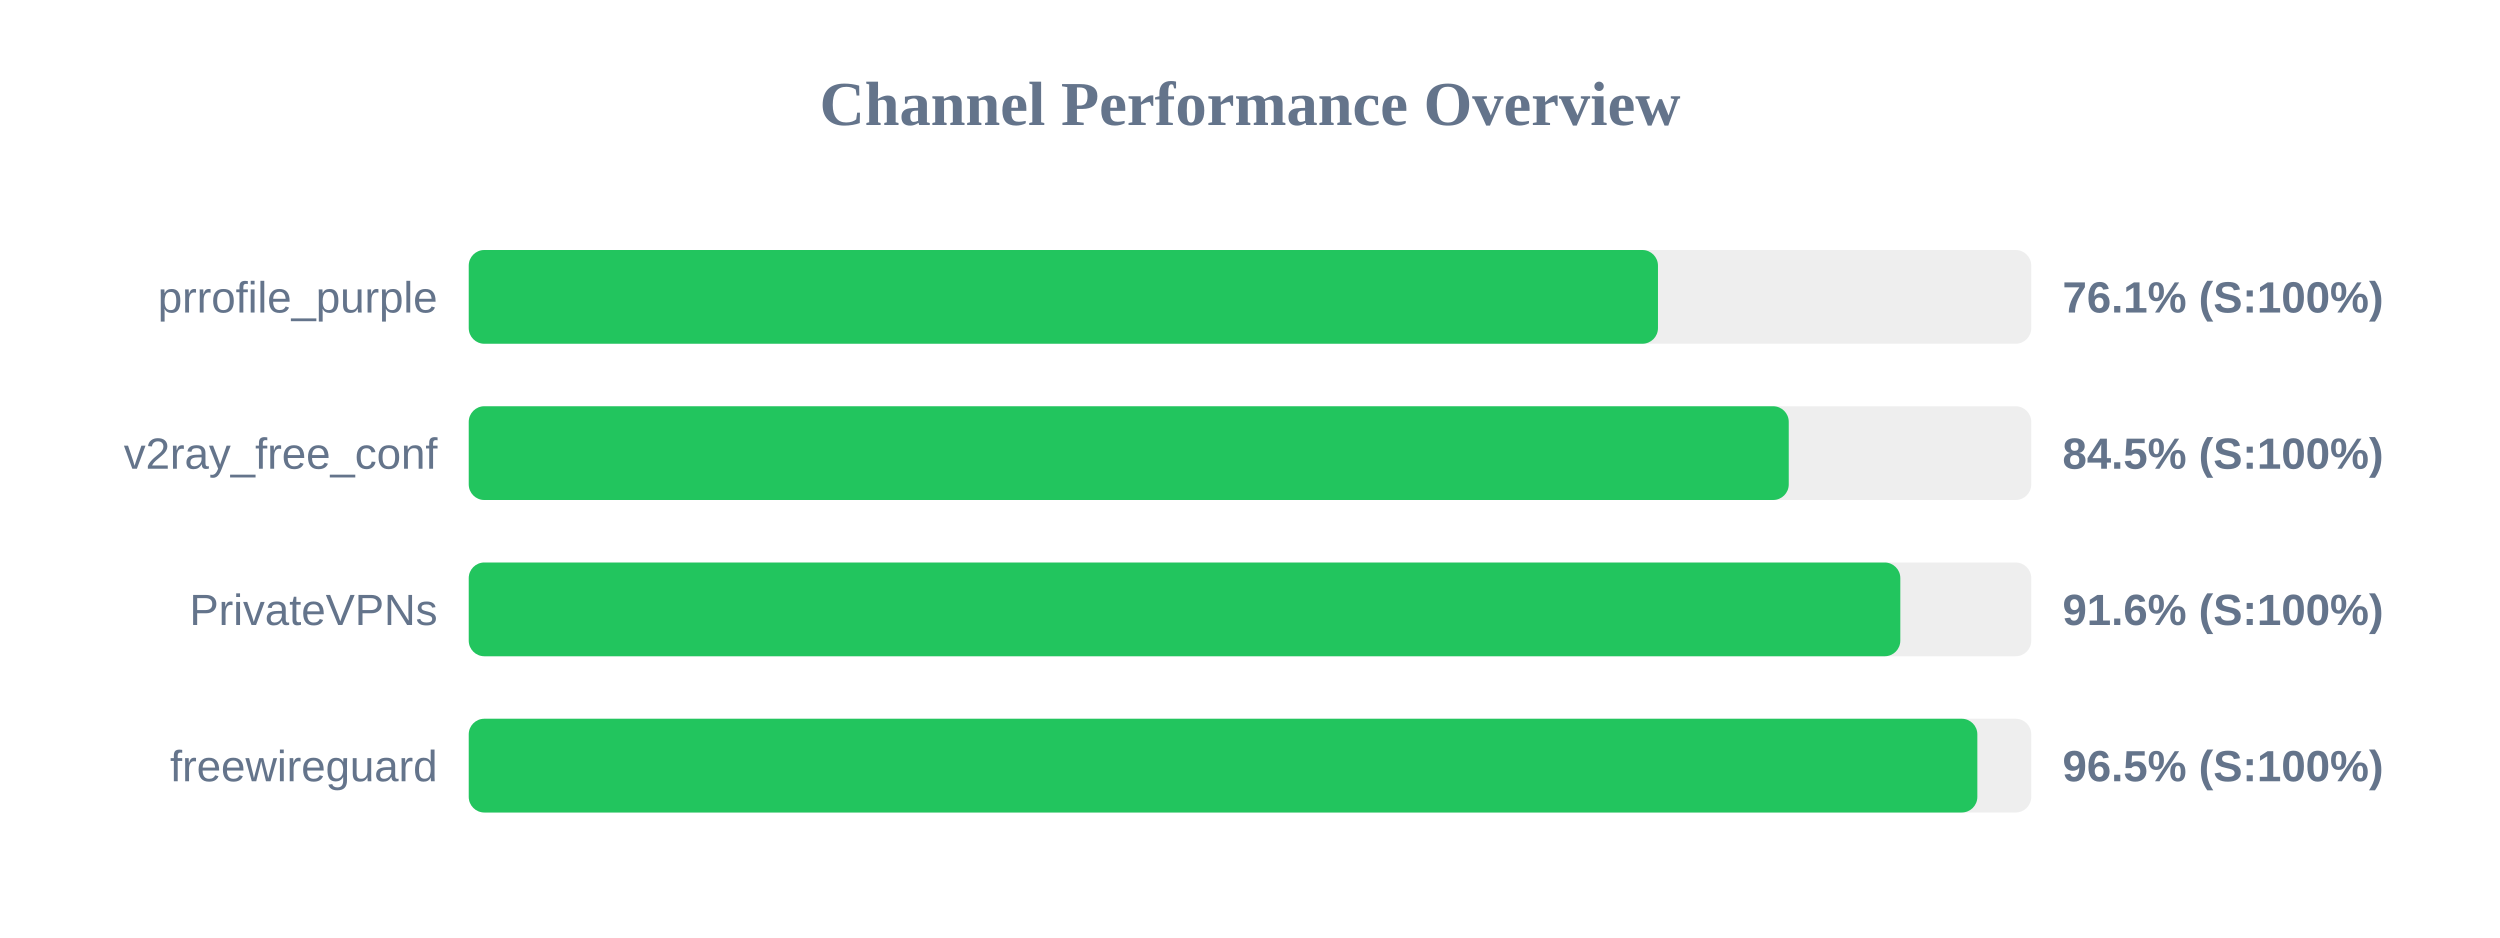
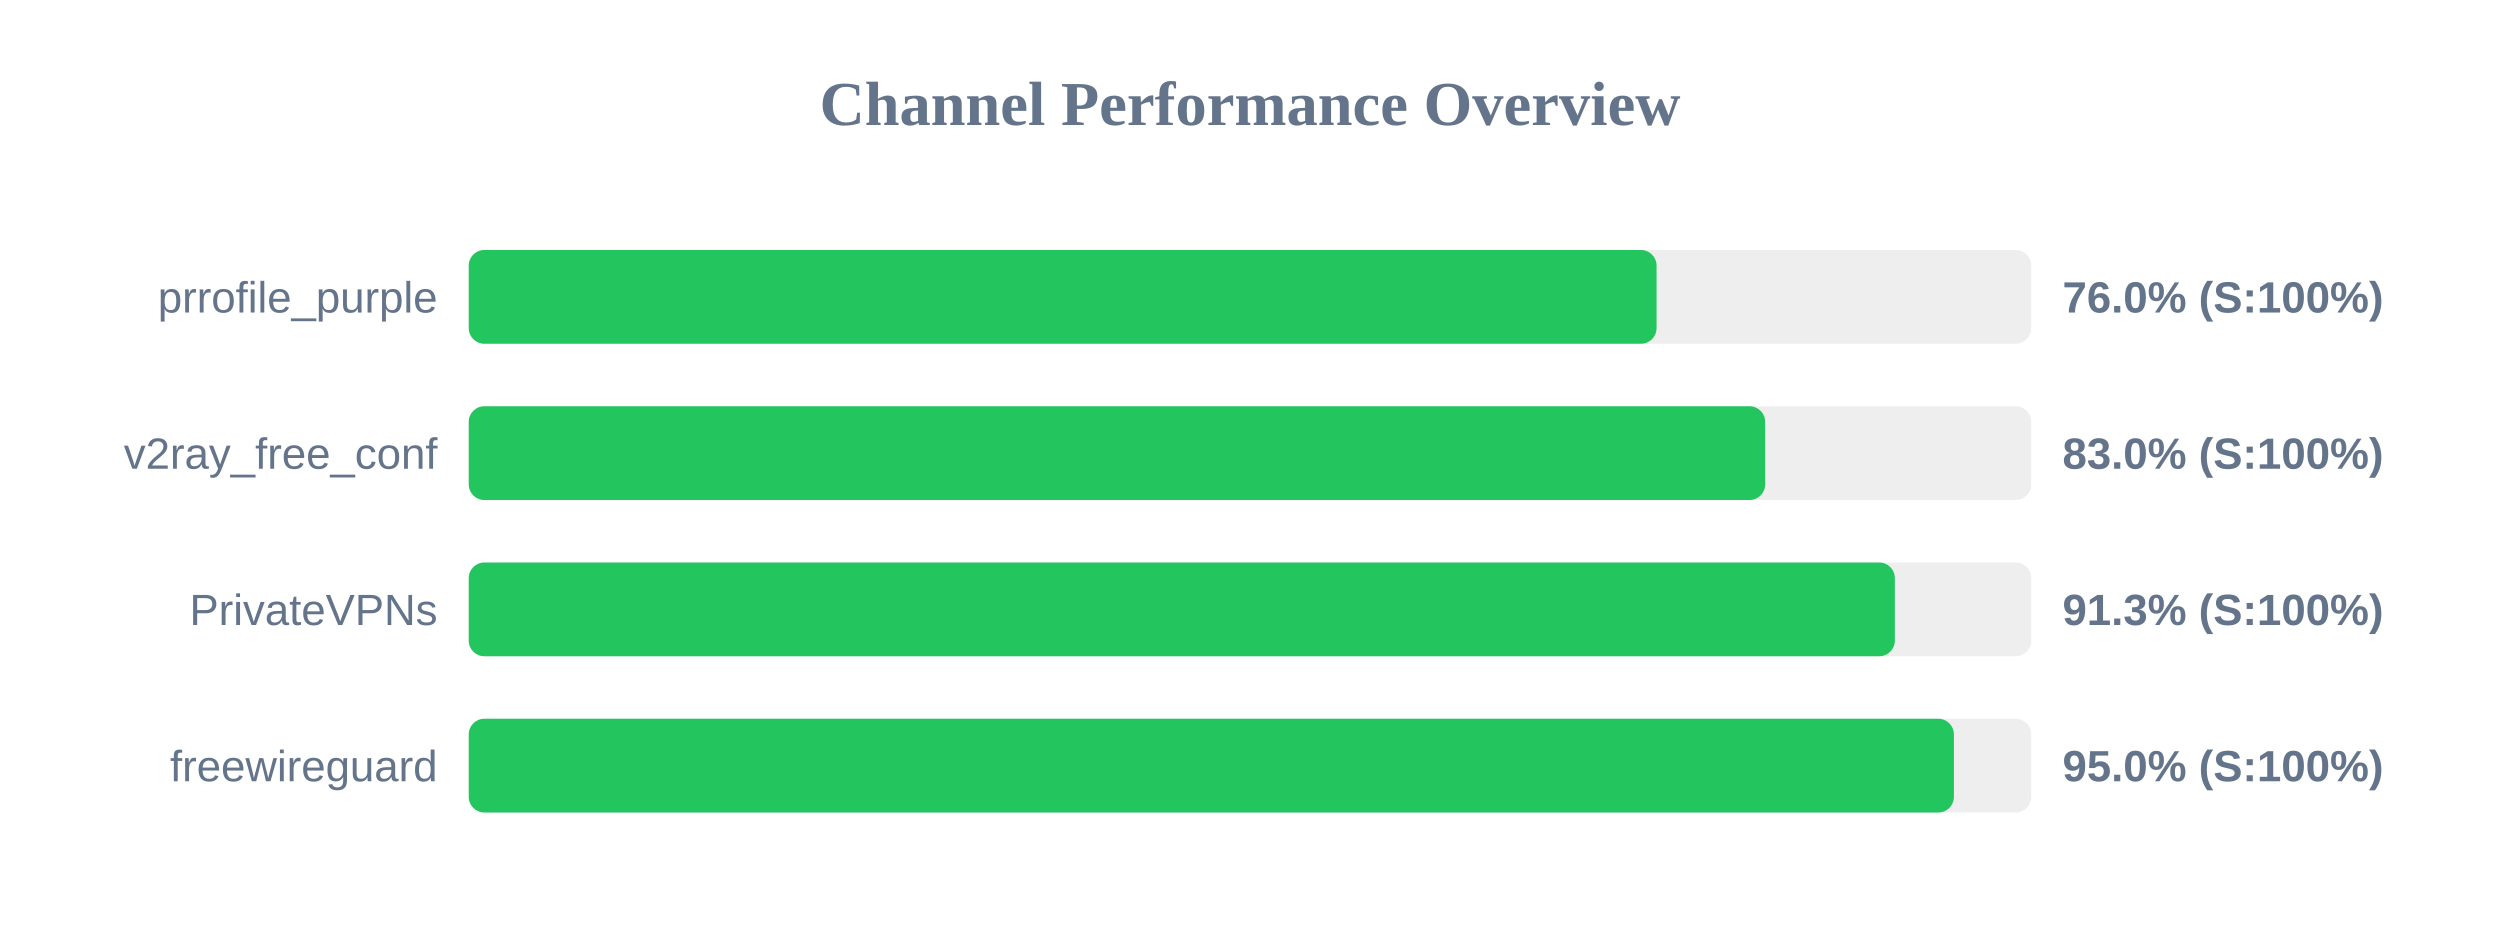
<svg xmlns="http://www.w3.org/2000/svg" width="800" height="300" version="1.1">
  <style>
        .row { font: 14px Arial; fill: #64748b; }
        .score { font: bold 14px Arial; fill: #64748b; }
    </style>
  <text x="400" y="40" text-anchor="middle" font-size="20px" font-weight="bold" fill="#64748b">Channel Performance Overview</text>
  <rect x="150" y="80" width="500" height="30" fill="#eee" rx="5" />
-   <rect x="150" y="80" width="380.55" height="30" fill="#22c55e" rx="5" />
+   <rect x="150" y="80" width="380.1" height="30" fill="#22c55e" rx="5" />
  <text x="140" y="100" text-anchor="end" class="row">prrofile_purple</text>
-   <text x="660" y="100" text-anchor="start" class="score">76.1% (S:100%)</text>
+   <text x="660" y="100" text-anchor="start" class="score">76.0% (S:100%)</text>
  <rect x="150" y="130" width="500" height="30" fill="#eee" rx="5" />
-   <rect x="150" y="130" width="422.4" height="30" fill="#22c55e" rx="5" />
+   <rect x="150" y="130" width="414.85" height="30" fill="#22c55e" rx="5" />
  <text x="140" y="150" text-anchor="end" class="row">v2ray_free_conf</text>
-   <text x="660" y="150" text-anchor="start" class="score">84.5% (S:100%)</text>
+   <text x="660" y="150" text-anchor="start" class="score">83.0% (S:100%)</text>
  <rect x="150" y="180" width="500" height="30" fill="#eee" rx="5" />
-   <rect x="150" y="180" width="458.1" height="30" fill="#22c55e" rx="5" />
+   <rect x="150" y="180" width="456.35" height="30" fill="#22c55e" rx="5" />
  <text x="140" y="200" text-anchor="end" class="row">PrivateVPNs</text>
-   <text x="660" y="200" text-anchor="start" class="score">91.6% (S:100%)</text>
+   <text x="660" y="200" text-anchor="start" class="score">91.3% (S:100%)</text>
  <rect x="150" y="230" width="500" height="30" fill="#eee" rx="5" />
-   <rect x="150" y="230" width="482.75" height="30" fill="#22c55e" rx="5" />
+   <rect x="150" y="230" width="475.25" height="30" fill="#22c55e" rx="5" />
  <text x="140" y="250" text-anchor="end" class="row">freewireguard</text>
-   <text x="660" y="250" text-anchor="start" class="score">96.5% (S:100%)</text>
+   <text x="660" y="250" text-anchor="start" class="score">95.0% (S:100%)</text>
</svg>
